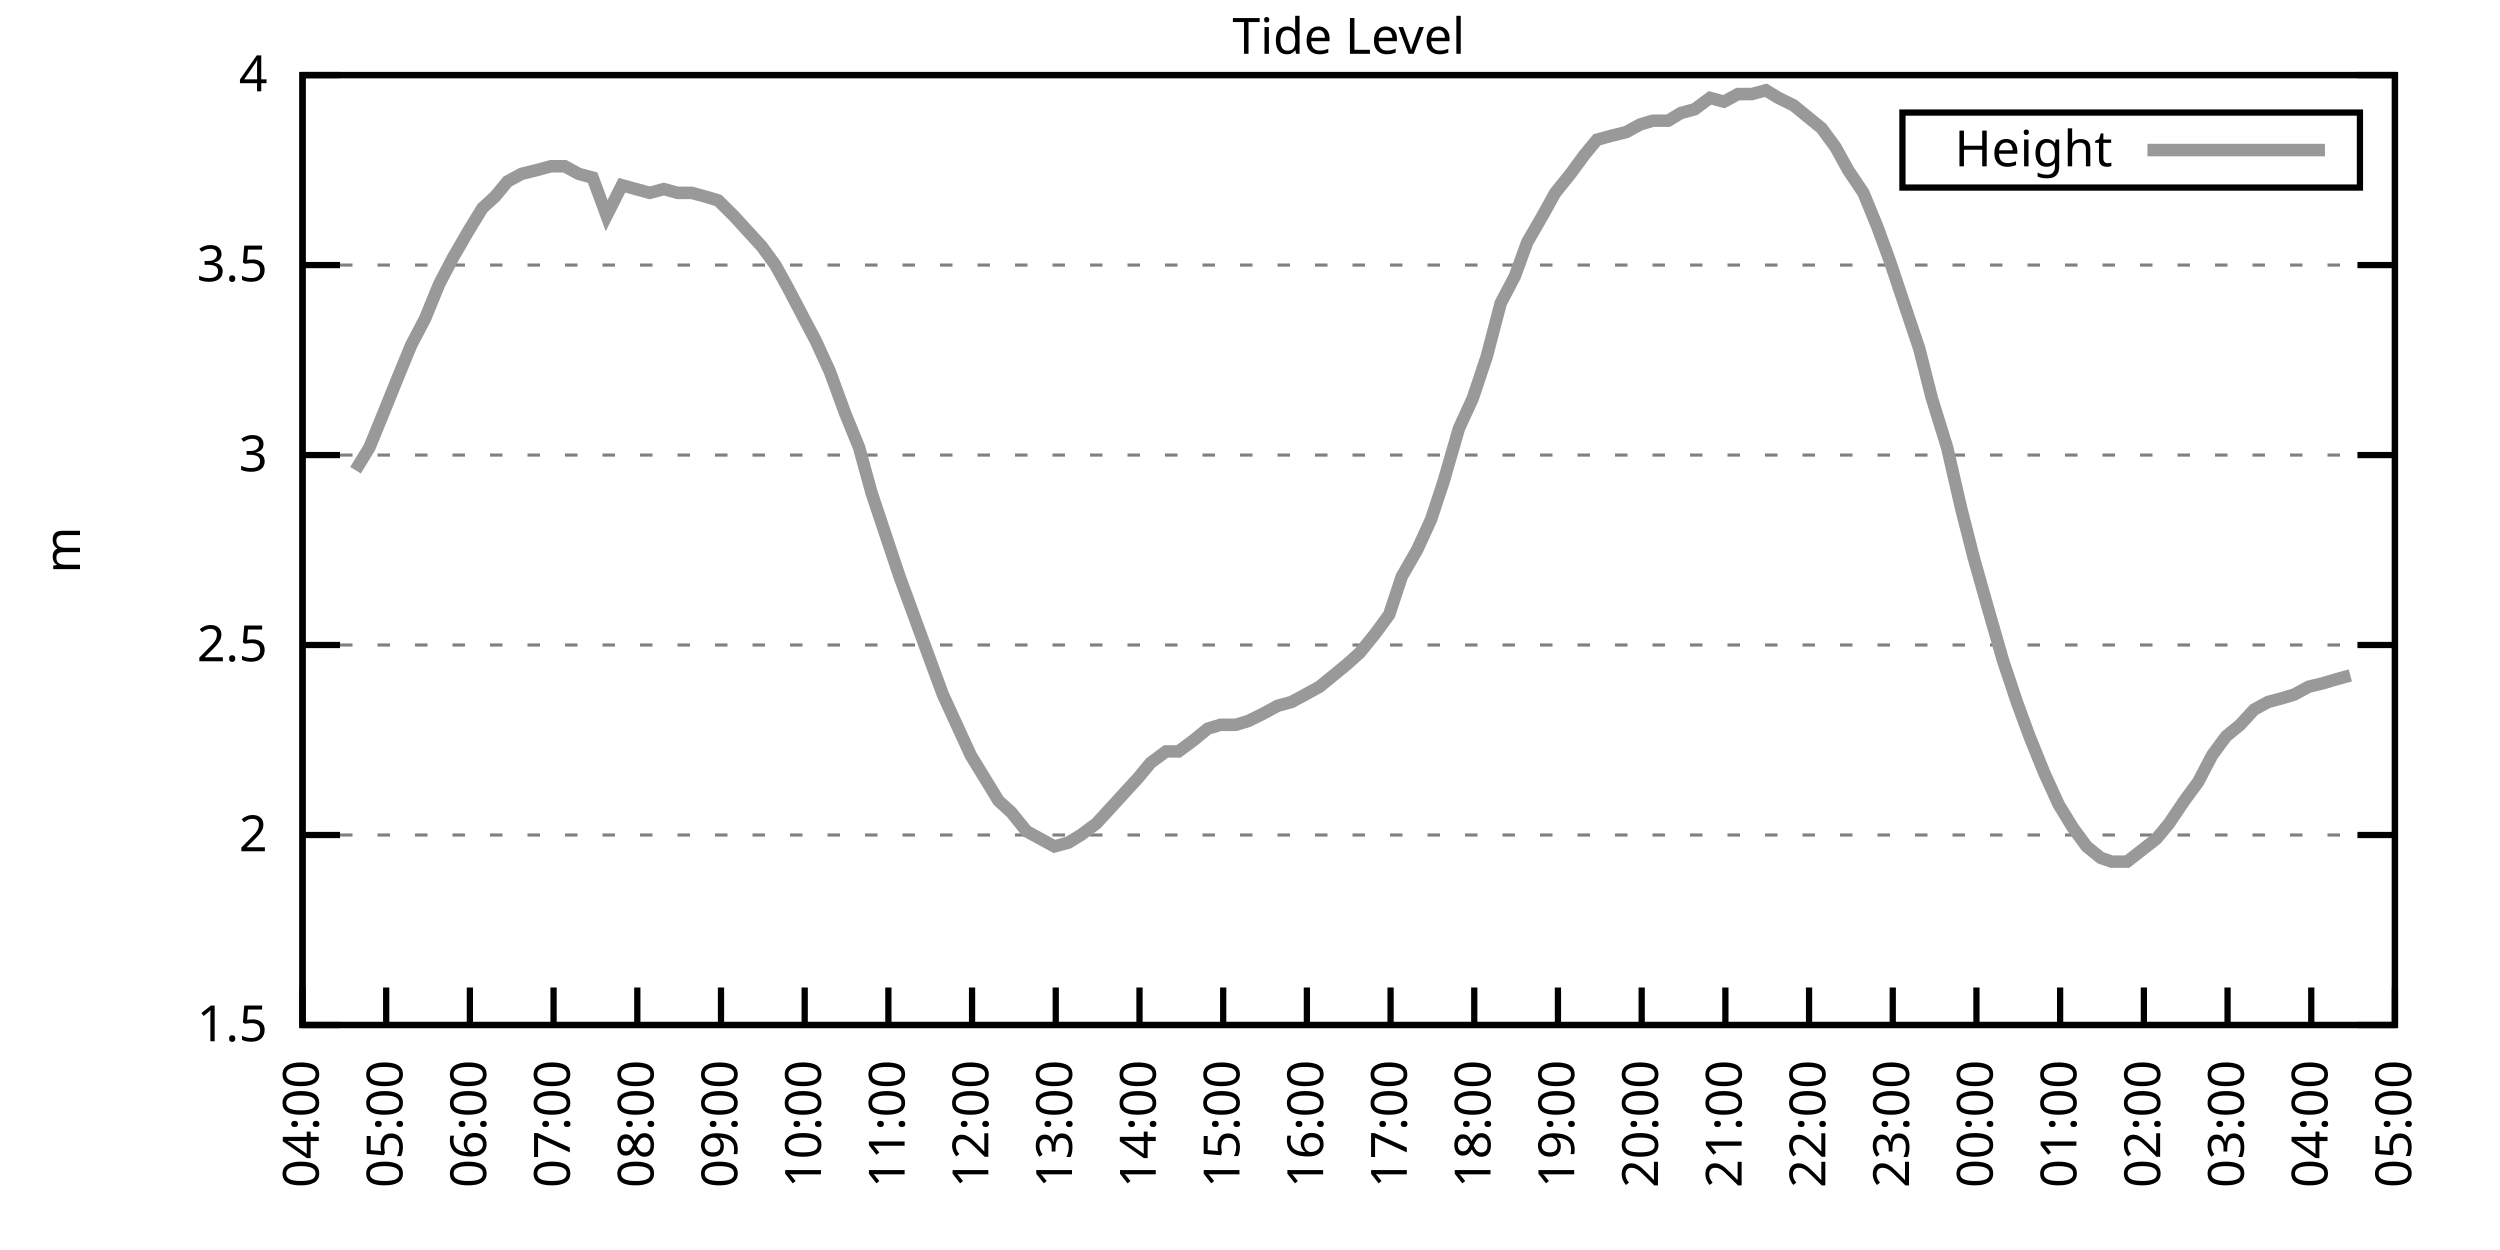
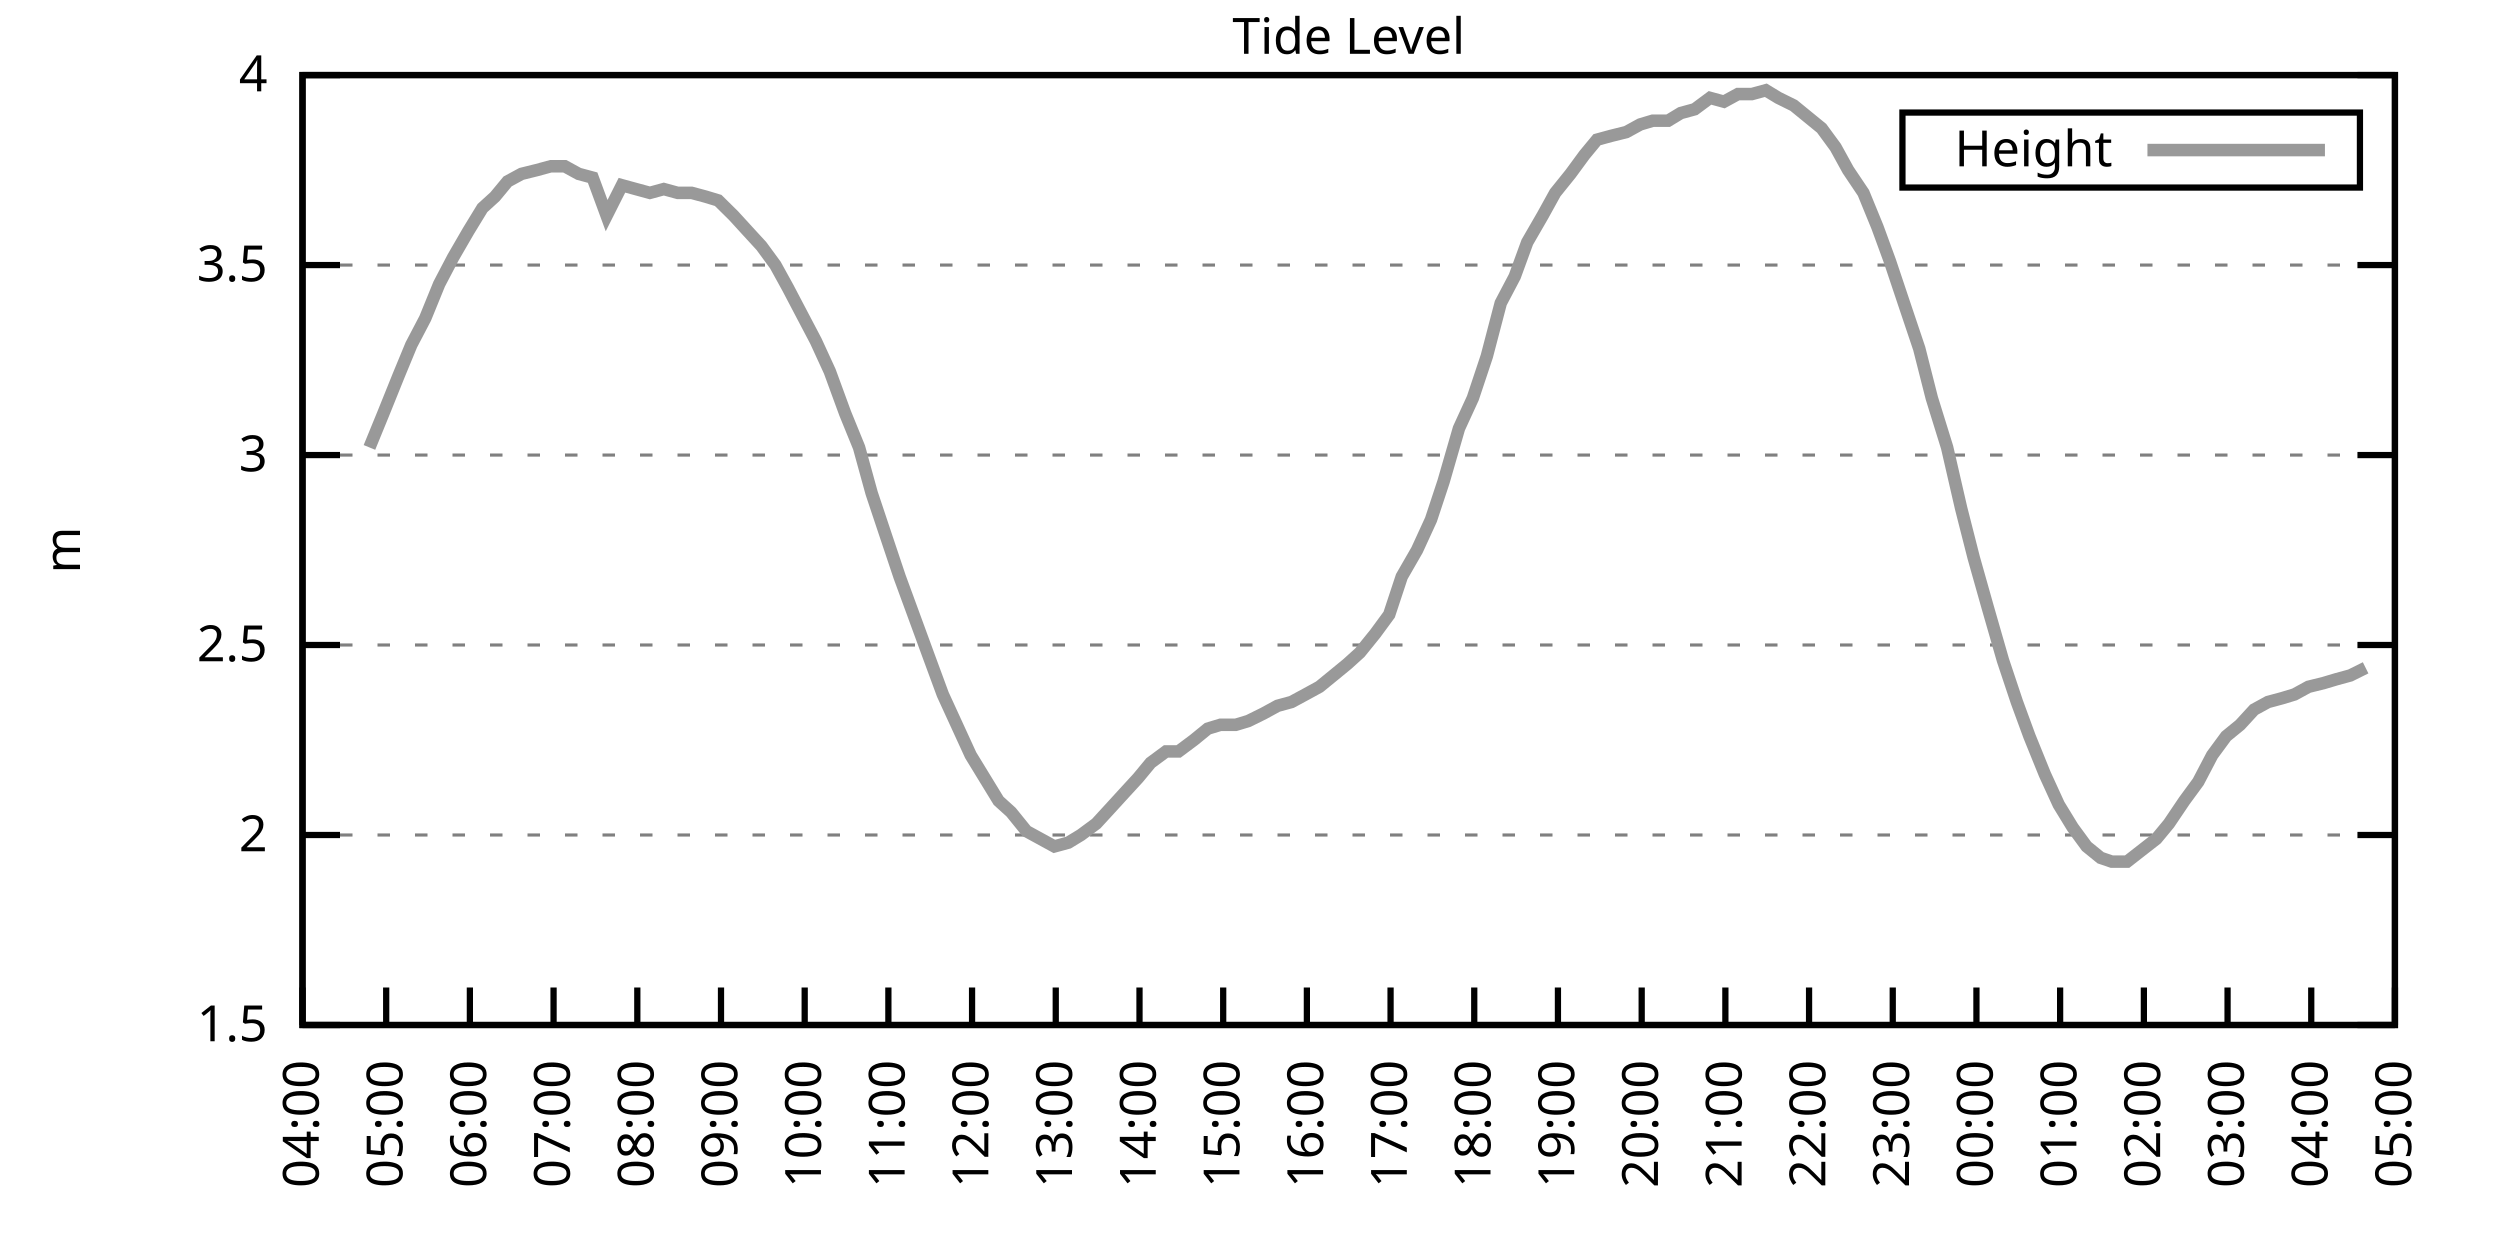
<svg xmlns="http://www.w3.org/2000/svg" xmlns:xlink="http://www.w3.org/1999/xlink" width="400" height="200" viewBox="0 0 400 200">
  <g id="gnuplot_canvas">
    <rect x="0" y="0" width="400" height="200" fill="none" />
    <defs>
      <circle id="gpDot" r="0.5" stroke-width="0.5" stroke="currentColor" />
      <path id="gpPt0" stroke-width="0.333" stroke="currentColor" d="M-1,0 h2 M0,-1 v2" />
      <path id="gpPt1" stroke-width="0.333" stroke="currentColor" d="M-1,-1 L1,1 M1,-1 L-1,1" />
      <path id="gpPt2" stroke-width="0.333" stroke="currentColor" d="M-1,0 L1,0 M0,-1 L0,1 M-1,-1 L1,1 M-1,1 L1,-1" />
      <rect id="gpPt3" stroke-width="0.333" stroke="currentColor" x="-1" y="-1" width="2" height="2" />
      <rect id="gpPt4" stroke-width="0.333" stroke="currentColor" fill="currentColor" x="-1" y="-1" width="2" height="2" />
      <circle id="gpPt5" stroke-width="0.333" stroke="currentColor" cx="0" cy="0" r="1" />
      <use xlink:href="#gpPt5" id="gpPt6" fill="currentColor" stroke="none" />
      <path id="gpPt7" stroke-width="0.333" stroke="currentColor" d="M0,-1.33 L-1.33,0.67 L1.33,0.67 z" />
      <use xlink:href="#gpPt7" id="gpPt8" fill="currentColor" stroke="none" />
      <use xlink:href="#gpPt7" id="gpPt9" stroke="currentColor" transform="rotate(180)" />
      <use xlink:href="#gpPt9" id="gpPt10" fill="currentColor" stroke="none" />
      <use xlink:href="#gpPt3" id="gpPt11" stroke="currentColor" transform="rotate(45)" />
      <use xlink:href="#gpPt11" id="gpPt12" fill="currentColor" stroke="none" />
      <path id="gpPt13" stroke-width="0.333" stroke="currentColor" d="M0,1.330 L1.265,0.411 L0.782,-1.067 L-0.782,-1.076 L-1.265,0.411 z" />
      <use xlink:href="#gpPt13" id="gpPt14" fill="currentColor" stroke="none" />
      <filter id="textbox" filterUnits="objectBoundingBox" x="0" y="0" height="1" width="1">
        <feFlood flood-color="white" flood-opacity="1" result="bgnd" />
        <feComposite in="SourceGraphic" in2="bgnd" operator="atop" />
      </filter>
      <filter id="greybox" filterUnits="objectBoundingBox" x="0" y="0" height="1" width="1">
        <feFlood flood-color="lightgrey" flood-opacity="1" result="grey" />
        <feComposite in="SourceGraphic" in2="grey" operator="atop" />
      </filter>
    </defs>
    <g fill="none" color="white" stroke="currentColor" stroke-width="1.00" stroke-linecap="butt" stroke-linejoin="miter">
</g>
    <g fill="none" color="black" stroke="currentColor" stroke-width="1.00" stroke-linecap="butt" stroke-linejoin="miter">
      <g stroke="none" shape-rendering="crispEdges">
        <polygon fill="rgb(255, 255, 255)" points="48.40,164.00 383.18,164.00 383.18,12.02 48.40,12.02 " />
      </g>
    </g>
    <g fill="none" color="black" stroke="currentColor" stroke-width="1.00" stroke-linecap="butt" stroke-linejoin="miter">
</g>
    <g fill="none" color="black" stroke="black" stroke-width="0.50" stroke-linecap="butt" stroke-linejoin="miter">
</g>
    <g fill="none" color="gray" stroke="currentColor" stroke-width="0.50" stroke-linecap="butt" stroke-linejoin="miter">
      <path stroke="gray" stroke-dasharray="2,4" class="gridline" d="M48.40,164.00 L383.19,164.00  " />
    </g>
    <g fill="none" color="gray" stroke="gray" stroke-width="1.00" stroke-linecap="butt" stroke-linejoin="miter">
</g>
    <g fill="none" color="black" stroke="currentColor" stroke-width="1.00" stroke-linecap="butt" stroke-linejoin="miter">
      <path stroke="black" d="M48.40,164.00 L54.40,164.00 M383.19,164.00 L377.19,164.00  " />
      <g transform="translate(42.80,166.60)" stroke="none" fill="black" font-family="Sans" font-size="8.00" text-anchor="end">
        <text>
          <tspan font-family="Sans"> 1.5</tspan>
        </text>
      </g>
    </g>
    <g fill="none" color="black" stroke="currentColor" stroke-width="1.00" stroke-linecap="butt" stroke-linejoin="miter">
</g>
    <g fill="none" color="black" stroke="black" stroke-width="0.50" stroke-linecap="butt" stroke-linejoin="miter">
</g>
    <g fill="none" color="gray" stroke="currentColor" stroke-width="0.50" stroke-linecap="butt" stroke-linejoin="miter">
      <path stroke="gray" stroke-dasharray="2,4" class="gridline" d="M48.40,133.60 L383.19,133.60  " />
    </g>
    <g fill="none" color="gray" stroke="gray" stroke-width="1.00" stroke-linecap="butt" stroke-linejoin="miter">
</g>
    <g fill="none" color="black" stroke="currentColor" stroke-width="1.00" stroke-linecap="butt" stroke-linejoin="miter">
      <path stroke="black" d="M48.40,133.60 L54.40,133.60 M383.19,133.60 L377.19,133.60  " />
      <g transform="translate(42.80,136.20)" stroke="none" fill="black" font-family="Sans" font-size="8.00" text-anchor="end">
        <text>
          <tspan font-family="Sans"> 2</tspan>
        </text>
      </g>
    </g>
    <g fill="none" color="black" stroke="currentColor" stroke-width="1.00" stroke-linecap="butt" stroke-linejoin="miter">
</g>
    <g fill="none" color="black" stroke="black" stroke-width="0.50" stroke-linecap="butt" stroke-linejoin="miter">
</g>
    <g fill="none" color="gray" stroke="currentColor" stroke-width="0.50" stroke-linecap="butt" stroke-linejoin="miter">
      <path stroke="gray" stroke-dasharray="2,4" class="gridline" d="M48.40,103.20 L383.19,103.20  " />
    </g>
    <g fill="none" color="gray" stroke="gray" stroke-width="1.00" stroke-linecap="butt" stroke-linejoin="miter">
</g>
    <g fill="none" color="black" stroke="currentColor" stroke-width="1.00" stroke-linecap="butt" stroke-linejoin="miter">
      <path stroke="black" d="M48.40,103.20 L54.40,103.20 M383.19,103.20 L377.19,103.20  " />
      <g transform="translate(42.80,105.80)" stroke="none" fill="black" font-family="Sans" font-size="8.00" text-anchor="end">
        <text>
          <tspan font-family="Sans"> 2.5</tspan>
        </text>
      </g>
    </g>
    <g fill="none" color="black" stroke="currentColor" stroke-width="1.00" stroke-linecap="butt" stroke-linejoin="miter">
</g>
    <g fill="none" color="black" stroke="black" stroke-width="0.50" stroke-linecap="butt" stroke-linejoin="miter">
</g>
    <g fill="none" color="gray" stroke="currentColor" stroke-width="0.50" stroke-linecap="butt" stroke-linejoin="miter">
      <path stroke="gray" stroke-dasharray="2,4" class="gridline" d="M48.40,72.81 L383.19,72.81  " />
    </g>
    <g fill="none" color="gray" stroke="gray" stroke-width="1.00" stroke-linecap="butt" stroke-linejoin="miter">
</g>
    <g fill="none" color="black" stroke="currentColor" stroke-width="1.00" stroke-linecap="butt" stroke-linejoin="miter">
      <path stroke="black" d="M48.40,72.81 L54.40,72.81 M383.19,72.81 L377.19,72.81  " />
      <g transform="translate(42.80,75.41)" stroke="none" fill="black" font-family="Sans" font-size="8.00" text-anchor="end">
        <text>
          <tspan font-family="Sans"> 3</tspan>
        </text>
      </g>
    </g>
    <g fill="none" color="black" stroke="currentColor" stroke-width="1.00" stroke-linecap="butt" stroke-linejoin="miter">
</g>
    <g fill="none" color="black" stroke="black" stroke-width="0.50" stroke-linecap="butt" stroke-linejoin="miter">
</g>
    <g fill="none" color="gray" stroke="currentColor" stroke-width="0.50" stroke-linecap="butt" stroke-linejoin="miter">
      <path stroke="gray" stroke-dasharray="2,4" class="gridline" d="M48.40,42.41 L383.19,42.41  " />
    </g>
    <g fill="none" color="gray" stroke="gray" stroke-width="1.00" stroke-linecap="butt" stroke-linejoin="miter">
</g>
    <g fill="none" color="black" stroke="currentColor" stroke-width="1.00" stroke-linecap="butt" stroke-linejoin="miter">
      <path stroke="black" d="M48.40,42.41 L54.40,42.41 M383.19,42.41 L377.19,42.41  " />
      <g transform="translate(42.80,45.01)" stroke="none" fill="black" font-family="Sans" font-size="8.00" text-anchor="end">
        <text>
          <tspan font-family="Sans"> 3.5</tspan>
        </text>
      </g>
    </g>
    <g fill="none" color="black" stroke="currentColor" stroke-width="1.00" stroke-linecap="butt" stroke-linejoin="miter">
</g>
    <g fill="none" color="black" stroke="black" stroke-width="0.50" stroke-linecap="butt" stroke-linejoin="miter">
</g>
    <g fill="none" color="gray" stroke="currentColor" stroke-width="0.50" stroke-linecap="butt" stroke-linejoin="miter">
      <path stroke="gray" stroke-dasharray="2,4" class="gridline" d="M48.40,12.01 L383.19,12.01  " />
    </g>
    <g fill="none" color="gray" stroke="gray" stroke-width="1.00" stroke-linecap="butt" stroke-linejoin="miter">
</g>
    <g fill="none" color="black" stroke="currentColor" stroke-width="1.00" stroke-linecap="butt" stroke-linejoin="miter">
      <path stroke="black" d="M48.40,12.01 L54.40,12.01 M383.19,12.01 L377.19,12.01  " />
      <g transform="translate(42.80,14.61)" stroke="none" fill="black" font-family="Sans" font-size="8.00" text-anchor="end">
        <text>
          <tspan font-family="Sans"> 4</tspan>
        </text>
      </g>
    </g>
    <g fill="none" color="black" stroke="currentColor" stroke-width="1.00" stroke-linecap="butt" stroke-linejoin="miter">
      <path stroke="black" d="M48.40,164.00 L48.40,158.00  " />
      <g transform="translate(51.00,169.60) rotate(270.00)" stroke="none" fill="black" font-family="Sans" font-size="8.00" text-anchor="end">
        <text>
          <tspan font-family="Sans">04:00</tspan>
        </text>
      </g>
    </g>
    <g fill="none" color="black" stroke="currentColor" stroke-width="1.00" stroke-linecap="butt" stroke-linejoin="miter">
      <path stroke="black" d="M61.79,164.00 L61.79,158.00  " />
      <g transform="translate(64.39,169.60) rotate(270.00)" stroke="none" fill="black" font-family="Sans" font-size="8.00" text-anchor="end">
        <text>
          <tspan font-family="Sans">05:00</tspan>
        </text>
      </g>
    </g>
    <g fill="none" color="black" stroke="currentColor" stroke-width="1.00" stroke-linecap="butt" stroke-linejoin="miter">
      <path stroke="black" d="M75.18,164.00 L75.18,158.00  " />
      <g transform="translate(77.78,169.60) rotate(270.00)" stroke="none" fill="black" font-family="Sans" font-size="8.00" text-anchor="end">
        <text>
          <tspan font-family="Sans">06:00</tspan>
        </text>
      </g>
    </g>
    <g fill="none" color="black" stroke="currentColor" stroke-width="1.00" stroke-linecap="butt" stroke-linejoin="miter">
      <path stroke="black" d="M88.57,164.00 L88.57,158.00  " />
      <g transform="translate(91.17,169.60) rotate(270.00)" stroke="none" fill="black" font-family="Sans" font-size="8.00" text-anchor="end">
        <text>
          <tspan font-family="Sans">07:00</tspan>
        </text>
      </g>
    </g>
    <g fill="none" color="black" stroke="currentColor" stroke-width="1.00" stroke-linecap="butt" stroke-linejoin="miter">
      <path stroke="black" d="M101.97,164.00 L101.97,158.00  " />
      <g transform="translate(104.57,169.60) rotate(270.00)" stroke="none" fill="black" font-family="Sans" font-size="8.00" text-anchor="end">
        <text>
          <tspan font-family="Sans">08:00</tspan>
        </text>
      </g>
    </g>
    <g fill="none" color="black" stroke="currentColor" stroke-width="1.00" stroke-linecap="butt" stroke-linejoin="miter">
      <path stroke="black" d="M115.36,164.00 L115.36,158.00  " />
      <g transform="translate(117.96,169.60) rotate(270.00)" stroke="none" fill="black" font-family="Sans" font-size="8.00" text-anchor="end">
        <text>
          <tspan font-family="Sans">09:00</tspan>
        </text>
      </g>
    </g>
    <g fill="none" color="black" stroke="currentColor" stroke-width="1.00" stroke-linecap="butt" stroke-linejoin="miter">
      <path stroke="black" d="M128.75,164.00 L128.75,158.00  " />
      <g transform="translate(131.35,169.60) rotate(270.00)" stroke="none" fill="black" font-family="Sans" font-size="8.00" text-anchor="end">
        <text>
          <tspan font-family="Sans">10:00</tspan>
        </text>
      </g>
    </g>
    <g fill="none" color="black" stroke="currentColor" stroke-width="1.00" stroke-linecap="butt" stroke-linejoin="miter">
      <path stroke="black" d="M142.14,164.00 L142.14,158.00  " />
      <g transform="translate(144.74,169.60) rotate(270.00)" stroke="none" fill="black" font-family="Sans" font-size="8.00" text-anchor="end">
        <text>
          <tspan font-family="Sans">11:00</tspan>
        </text>
      </g>
    </g>
    <g fill="none" color="black" stroke="currentColor" stroke-width="1.00" stroke-linecap="butt" stroke-linejoin="miter">
      <path stroke="black" d="M155.53,164.00 L155.53,158.00  " />
      <g transform="translate(158.13,169.60) rotate(270.00)" stroke="none" fill="black" font-family="Sans" font-size="8.00" text-anchor="end">
        <text>
          <tspan font-family="Sans">12:00</tspan>
        </text>
      </g>
    </g>
    <g fill="none" color="black" stroke="currentColor" stroke-width="1.00" stroke-linecap="butt" stroke-linejoin="miter">
      <path stroke="black" d="M168.92,164.00 L168.92,158.00  " />
      <g transform="translate(171.52,169.60) rotate(270.00)" stroke="none" fill="black" font-family="Sans" font-size="8.00" text-anchor="end">
        <text>
          <tspan font-family="Sans">13:00</tspan>
        </text>
      </g>
    </g>
    <g fill="none" color="black" stroke="currentColor" stroke-width="1.00" stroke-linecap="butt" stroke-linejoin="miter">
      <path stroke="black" d="M182.32,164.00 L182.32,158.00  " />
      <g transform="translate(184.92,169.60) rotate(270.00)" stroke="none" fill="black" font-family="Sans" font-size="8.00" text-anchor="end">
        <text>
          <tspan font-family="Sans">14:00</tspan>
        </text>
      </g>
    </g>
    <g fill="none" color="black" stroke="currentColor" stroke-width="1.00" stroke-linecap="butt" stroke-linejoin="miter">
      <path stroke="black" d="M195.71,164.00 L195.71,158.00  " />
      <g transform="translate(198.31,169.60) rotate(270.00)" stroke="none" fill="black" font-family="Sans" font-size="8.00" text-anchor="end">
        <text>
          <tspan font-family="Sans">15:00</tspan>
        </text>
      </g>
    </g>
    <g fill="none" color="black" stroke="currentColor" stroke-width="1.00" stroke-linecap="butt" stroke-linejoin="miter">
      <path stroke="black" d="M209.10,164.00 L209.10,158.00  " />
      <g transform="translate(211.70,169.60) rotate(270.00)" stroke="none" fill="black" font-family="Sans" font-size="8.00" text-anchor="end">
        <text>
          <tspan font-family="Sans">16:00</tspan>
        </text>
      </g>
    </g>
    <g fill="none" color="black" stroke="currentColor" stroke-width="1.00" stroke-linecap="butt" stroke-linejoin="miter">
      <path stroke="black" d="M222.49,164.00 L222.49,158.00  " />
      <g transform="translate(225.09,169.60) rotate(270.00)" stroke="none" fill="black" font-family="Sans" font-size="8.00" text-anchor="end">
        <text>
          <tspan font-family="Sans">17:00</tspan>
        </text>
      </g>
    </g>
    <g fill="none" color="black" stroke="currentColor" stroke-width="1.00" stroke-linecap="butt" stroke-linejoin="miter">
      <path stroke="black" d="M235.88,164.00 L235.88,158.00  " />
      <g transform="translate(238.48,169.60) rotate(270.00)" stroke="none" fill="black" font-family="Sans" font-size="8.00" text-anchor="end">
        <text>
          <tspan font-family="Sans">18:00</tspan>
        </text>
      </g>
    </g>
    <g fill="none" color="black" stroke="currentColor" stroke-width="1.00" stroke-linecap="butt" stroke-linejoin="miter">
      <path stroke="black" d="M249.27,164.00 L249.27,158.00  " />
      <g transform="translate(251.87,169.60) rotate(270.00)" stroke="none" fill="black" font-family="Sans" font-size="8.00" text-anchor="end">
        <text>
          <tspan font-family="Sans">19:00</tspan>
        </text>
      </g>
    </g>
    <g fill="none" color="black" stroke="currentColor" stroke-width="1.00" stroke-linecap="butt" stroke-linejoin="miter">
      <path stroke="black" d="M262.67,164.00 L262.67,158.00  " />
      <g transform="translate(265.27,169.60) rotate(270.00)" stroke="none" fill="black" font-family="Sans" font-size="8.00" text-anchor="end">
        <text>
          <tspan font-family="Sans">20:00</tspan>
        </text>
      </g>
    </g>
    <g fill="none" color="black" stroke="currentColor" stroke-width="1.00" stroke-linecap="butt" stroke-linejoin="miter">
      <path stroke="black" d="M276.06,164.00 L276.06,158.00  " />
      <g transform="translate(278.66,169.60) rotate(270.00)" stroke="none" fill="black" font-family="Sans" font-size="8.00" text-anchor="end">
        <text>
          <tspan font-family="Sans">21:00</tspan>
        </text>
      </g>
    </g>
    <g fill="none" color="black" stroke="currentColor" stroke-width="1.00" stroke-linecap="butt" stroke-linejoin="miter">
      <path stroke="black" d="M289.45,164.00 L289.45,158.00  " />
      <g transform="translate(292.05,169.60) rotate(270.00)" stroke="none" fill="black" font-family="Sans" font-size="8.00" text-anchor="end">
        <text>
          <tspan font-family="Sans">22:00</tspan>
        </text>
      </g>
    </g>
    <g fill="none" color="black" stroke="currentColor" stroke-width="1.00" stroke-linecap="butt" stroke-linejoin="miter">
      <path stroke="black" d="M302.84,164.00 L302.84,158.00  " />
      <g transform="translate(305.44,169.60) rotate(270.00)" stroke="none" fill="black" font-family="Sans" font-size="8.00" text-anchor="end">
        <text>
          <tspan font-family="Sans">23:00</tspan>
        </text>
      </g>
    </g>
    <g fill="none" color="black" stroke="currentColor" stroke-width="1.00" stroke-linecap="butt" stroke-linejoin="miter">
      <path stroke="black" d="M316.23,164.00 L316.23,158.00  " />
      <g transform="translate(318.83,169.60) rotate(270.00)" stroke="none" fill="black" font-family="Sans" font-size="8.00" text-anchor="end">
        <text>
          <tspan font-family="Sans">00:00</tspan>
        </text>
      </g>
    </g>
    <g fill="none" color="black" stroke="currentColor" stroke-width="1.00" stroke-linecap="butt" stroke-linejoin="miter">
      <path stroke="black" d="M329.62,164.00 L329.62,158.00  " />
      <g transform="translate(332.22,169.60) rotate(270.00)" stroke="none" fill="black" font-family="Sans" font-size="8.00" text-anchor="end">
        <text>
          <tspan font-family="Sans">01:00</tspan>
        </text>
      </g>
    </g>
    <g fill="none" color="black" stroke="currentColor" stroke-width="1.00" stroke-linecap="butt" stroke-linejoin="miter">
      <path stroke="black" d="M343.02,164.00 L343.02,158.00  " />
      <g transform="translate(345.62,169.60) rotate(270.00)" stroke="none" fill="black" font-family="Sans" font-size="8.00" text-anchor="end">
        <text>
          <tspan font-family="Sans">02:00</tspan>
        </text>
      </g>
    </g>
    <g fill="none" color="black" stroke="currentColor" stroke-width="1.00" stroke-linecap="butt" stroke-linejoin="miter">
      <path stroke="black" d="M356.41,164.00 L356.41,158.00  " />
      <g transform="translate(359.01,169.60) rotate(270.00)" stroke="none" fill="black" font-family="Sans" font-size="8.00" text-anchor="end">
        <text>
          <tspan font-family="Sans">03:00</tspan>
        </text>
      </g>
    </g>
    <g fill="none" color="black" stroke="currentColor" stroke-width="1.00" stroke-linecap="butt" stroke-linejoin="miter">
      <path stroke="black" d="M369.80,164.00 L369.80,158.00  " />
      <g transform="translate(372.40,169.60) rotate(270.00)" stroke="none" fill="black" font-family="Sans" font-size="8.00" text-anchor="end">
        <text>
          <tspan font-family="Sans">04:00</tspan>
        </text>
      </g>
    </g>
    <g fill="none" color="black" stroke="currentColor" stroke-width="1.00" stroke-linecap="butt" stroke-linejoin="miter">
      <path stroke="black" d="M383.19,164.00 L383.19,158.00  " />
      <g transform="translate(385.79,169.60) rotate(270.00)" stroke="none" fill="black" font-family="Sans" font-size="8.00" text-anchor="end">
        <text>
          <tspan font-family="Sans">05:00</tspan>
        </text>
      </g>
    </g>
    <g fill="none" color="black" stroke="currentColor" stroke-width="1.00" stroke-linecap="butt" stroke-linejoin="miter">
</g>
    <g fill="none" color="black" stroke="currentColor" stroke-width="1.00" stroke-linecap="butt" stroke-linejoin="miter">
      <path stroke="black" d="M48.40,12.01 L48.40,164.00 L383.19,164.00 L383.19,12.01 L48.40,12.01 Z  " />
    </g>
    <g fill="none" color="black" stroke="currentColor" stroke-width="1.00" stroke-linecap="butt" stroke-linejoin="miter">
</g>
    <g fill="none" color="black" stroke="currentColor" stroke-width="1.00" stroke-linecap="butt" stroke-linejoin="miter">
      <path stroke="black" d="M304.39,30.01 L304.39,18.01 L377.59,18.01 L377.59,30.01 L304.39,30.01 Z  " />
    </g>
    <g id="Tide_level_plot_1">
      <g fill="none" color="white" stroke="black" stroke-width="2.00" stroke-linecap="butt" stroke-linejoin="miter">
</g>
      <g fill="none" color="black" stroke="currentColor" stroke-width="2.00" stroke-linecap="butt" stroke-linejoin="miter">
        <g transform="translate(337.99,26.61)" stroke="none" fill="black" font-family="Sans" font-size="8.00" text-anchor="end">
          <text>
            <tspan font-family="Sans">Height</tspan>
          </text>
        </g>
      </g>
      <g fill="none" color="black" stroke="currentColor" stroke-width="2.00" stroke-linecap="butt" stroke-linejoin="miter">
-         <path stroke="rgb(153, 153, 153)" d="M343.59,24.01 L371.99,24.01 M56.88,75.24 L59.11,71.59 L61.35,66.12 L63.80,60.04 L65.81,55.18 L68.04,50.92   L70.27,45.45 L72.50,41.19 L74.96,36.94 L77.19,33.29 L79.20,31.46 L81.21,29.03 L83.44,27.82 L85.90,27.21   L88.13,26.60 L90.36,26.60 L92.59,27.82 L94.82,28.42 L97.06,34.50 L99.51,29.64 L101.74,30.25 L103.98,30.86   L106.21,30.25 L108.44,30.86 L110.67,30.86 L112.90,31.46 L114.91,32.07 L117.37,34.50 L119.60,36.94 L121.83,39.37   L124.06,42.41 L126.07,46.06 L128.30,50.31 L130.54,54.57 L132.77,59.43 L135.22,66.12 L137.45,71.59 L139.46,78.89   L141.69,85.57 L143.93,92.26 L146.16,98.34 L148.61,105.03 L150.85,111.11 L153.08,115.97 L155.31,120.83 L157.54,124.48   L159.77,128.13 L161.78,129.95 L164.24,132.99 L166.47,134.21 L168.70,135.43 L170.93,134.82 L172.94,133.60 L175.40,131.78   L177.63,129.35 L179.86,126.91 L182.09,124.48 L184.10,122.05 L186.56,120.23 L188.57,120.23 L191.02,118.40 L193.25,116.58   L195.26,115.97 L197.72,115.97 L199.73,115.36 L202.18,114.15 L204.41,112.93 L206.64,112.32 L208.88,111.11 L211.11,109.89   L213.34,108.07 L215.57,106.24 L217.58,104.42 L220.04,101.38 L222.27,98.34 L224.28,92.26 L226.73,88.00 L228.96,83.14   L230.97,77.06 L233.43,68.55 L235.66,63.69 L237.89,57.00 L240.12,48.49 L242.36,44.23 L244.36,38.76 L246.82,34.50   L248.83,30.86 L251.28,27.82 L253.51,24.78 L255.52,22.35 L257.76,21.74 L260.21,21.13 L262.44,19.91 L264.45,19.31   L266.91,19.31 L268.92,18.09 L271.15,17.48 L273.60,15.66 L275.83,16.27 L278.07,15.05 L280.30,15.05 L282.53,14.44   L284.54,15.66 L286.99,16.87 L289.23,18.70 L291.46,20.52 L293.69,23.56 L295.70,27.21 L298.15,30.86 L300.39,36.33   L302.39,41.80 L304.63,48.49 L307.08,55.78 L309.09,63.69 L311.54,71.59 L313.78,81.32 L315.79,89.22 L318.02,97.12   L320.47,105.64 L322.70,112.32 L324.71,117.80 L327.17,123.87 L329.40,128.74 L331.63,132.39 L333.86,135.43 L336.10,137.25   L337.88,137.86 L340.34,137.86 L345.02,134.21 L347.03,131.78 L349.49,128.13 L351.72,125.09 L353.95,120.83 L356.18,117.80   L358.42,115.97 L360.65,113.54 L362.88,112.32 L365.11,111.72 L367.12,111.11 L369.35,109.89 L371.81,109.28 L373.82,108.68   L376.05,108.07  " />
+         <path stroke="rgb(153, 153, 153)" d="M343.59,24.01 L371.99,24.01 M59.11,71.59 L61.35,66.12 L63.80,60.04 L65.81,55.18 L68.04,50.92 L70.27,45.45   L72.50,41.19 L74.96,36.94 L77.19,33.29 L79.20,31.46 L81.21,29.03 L83.44,27.82 L85.90,27.21 L88.13,26.60   L90.36,26.60 L92.59,27.82 L94.82,28.42 L97.06,34.50 L99.51,29.64 L101.74,30.25 L103.98,30.86 L106.21,30.25   L108.44,30.86 L110.67,30.86 L112.90,31.46 L114.91,32.07 L117.37,34.50 L119.60,36.94 L121.83,39.37 L124.06,42.41   L126.07,46.06 L128.30,50.31 L130.54,54.57 L132.77,59.43 L135.22,66.12 L137.45,71.59 L139.46,78.89 L141.69,85.57   L143.93,92.26 L146.16,98.34 L148.61,105.03 L150.85,111.11 L153.08,115.97 L155.31,120.83 L157.54,124.48 L159.77,128.13   L161.78,129.95 L164.24,132.99 L166.47,134.21 L168.70,135.43 L170.93,134.82 L172.94,133.60 L175.40,131.78 L177.63,129.35   L179.86,126.91 L182.09,124.48 L184.10,122.05 L186.56,120.23 L188.57,120.23 L191.02,118.40 L193.25,116.58 L195.26,115.97   L197.72,115.97 L199.73,115.36 L202.18,114.15 L204.41,112.93 L206.64,112.32 L208.88,111.11 L211.11,109.89 L213.34,108.07   L215.57,106.24 L217.58,104.42 L220.04,101.38 L222.27,98.34 L224.28,92.26 L226.73,88.00 L228.96,83.14 L230.97,77.06   L233.43,68.55 L235.66,63.69 L237.89,57.00 L240.12,48.49 L242.36,44.23 L244.36,38.76 L246.82,34.50 L248.83,30.86   L251.28,27.82 L253.51,24.78 L255.52,22.35 L257.76,21.74 L260.21,21.13 L262.44,19.91 L264.45,19.31 L266.91,19.31   L268.92,18.09 L271.15,17.48 L273.60,15.66 L275.83,16.27 L278.07,15.05 L280.30,15.05 L282.53,14.44 L284.54,15.66   L286.99,16.87 L289.23,18.70 L291.46,20.52 L293.69,23.56 L295.70,27.21 L298.15,30.86 L300.39,36.33 L302.39,41.80   L304.63,48.49 L307.08,55.78 L309.09,63.69 L311.54,71.59 L313.78,81.32 L315.79,89.22 L318.02,97.12 L320.47,105.64   L322.70,112.32 L324.71,117.80 L327.17,123.87 L329.40,128.74 L331.63,132.39 L333.86,135.43 L336.10,137.25 L337.88,137.86   L340.34,137.86 L345.02,134.21 L347.03,131.78 L349.49,128.13 L351.72,125.09 L353.95,120.83 L356.18,117.80 L358.42,115.97   L360.65,113.54 L362.88,112.32 L365.11,111.72 L367.12,111.11 L369.35,109.89 L371.81,109.28 L373.82,108.68 L376.05,108.07   L378.50,106.85  " />
      </g>
    </g>
    <g fill="none" color="black" stroke="currentColor" stroke-width="2.00" stroke-linecap="butt" stroke-linejoin="miter">
</g>
    <g fill="none" color="black" stroke="black" stroke-width="1.00" stroke-linecap="butt" stroke-linejoin="miter">
</g>
    <g fill="none" color="black" stroke="currentColor" stroke-width="1.00" stroke-linecap="butt" stroke-linejoin="miter">
      <path stroke="black" d="M48.40,12.01 L48.40,164.00 L383.19,164.00 L383.19,12.01 L48.40,12.01 Z  " />
      <g transform="translate(12.80,88.01) rotate(270.00)" stroke="none" fill="black" font-family="Sans" font-size="8.00" text-anchor="middle">
        <text>
          <tspan font-family="Sans">m</tspan>
        </text>
      </g>
    </g>
    <g fill="none" color="black" stroke="currentColor" stroke-width="1.00" stroke-linecap="butt" stroke-linejoin="miter">
</g>
    <g fill="none" color="black" stroke="currentColor" stroke-width="1.00" stroke-linecap="butt" stroke-linejoin="miter">
      <g transform="translate(215.79,8.61)" stroke="none" fill="black" font-family="Sans" font-size="8.00" text-anchor="middle">
        <text>
          <tspan font-family="Sans">Tide Level</tspan>
        </text>
      </g>
    </g>
    <g fill="none" color="black" stroke="currentColor" stroke-width="1.00" stroke-linecap="butt" stroke-linejoin="miter">
</g>
  </g>
</svg>
